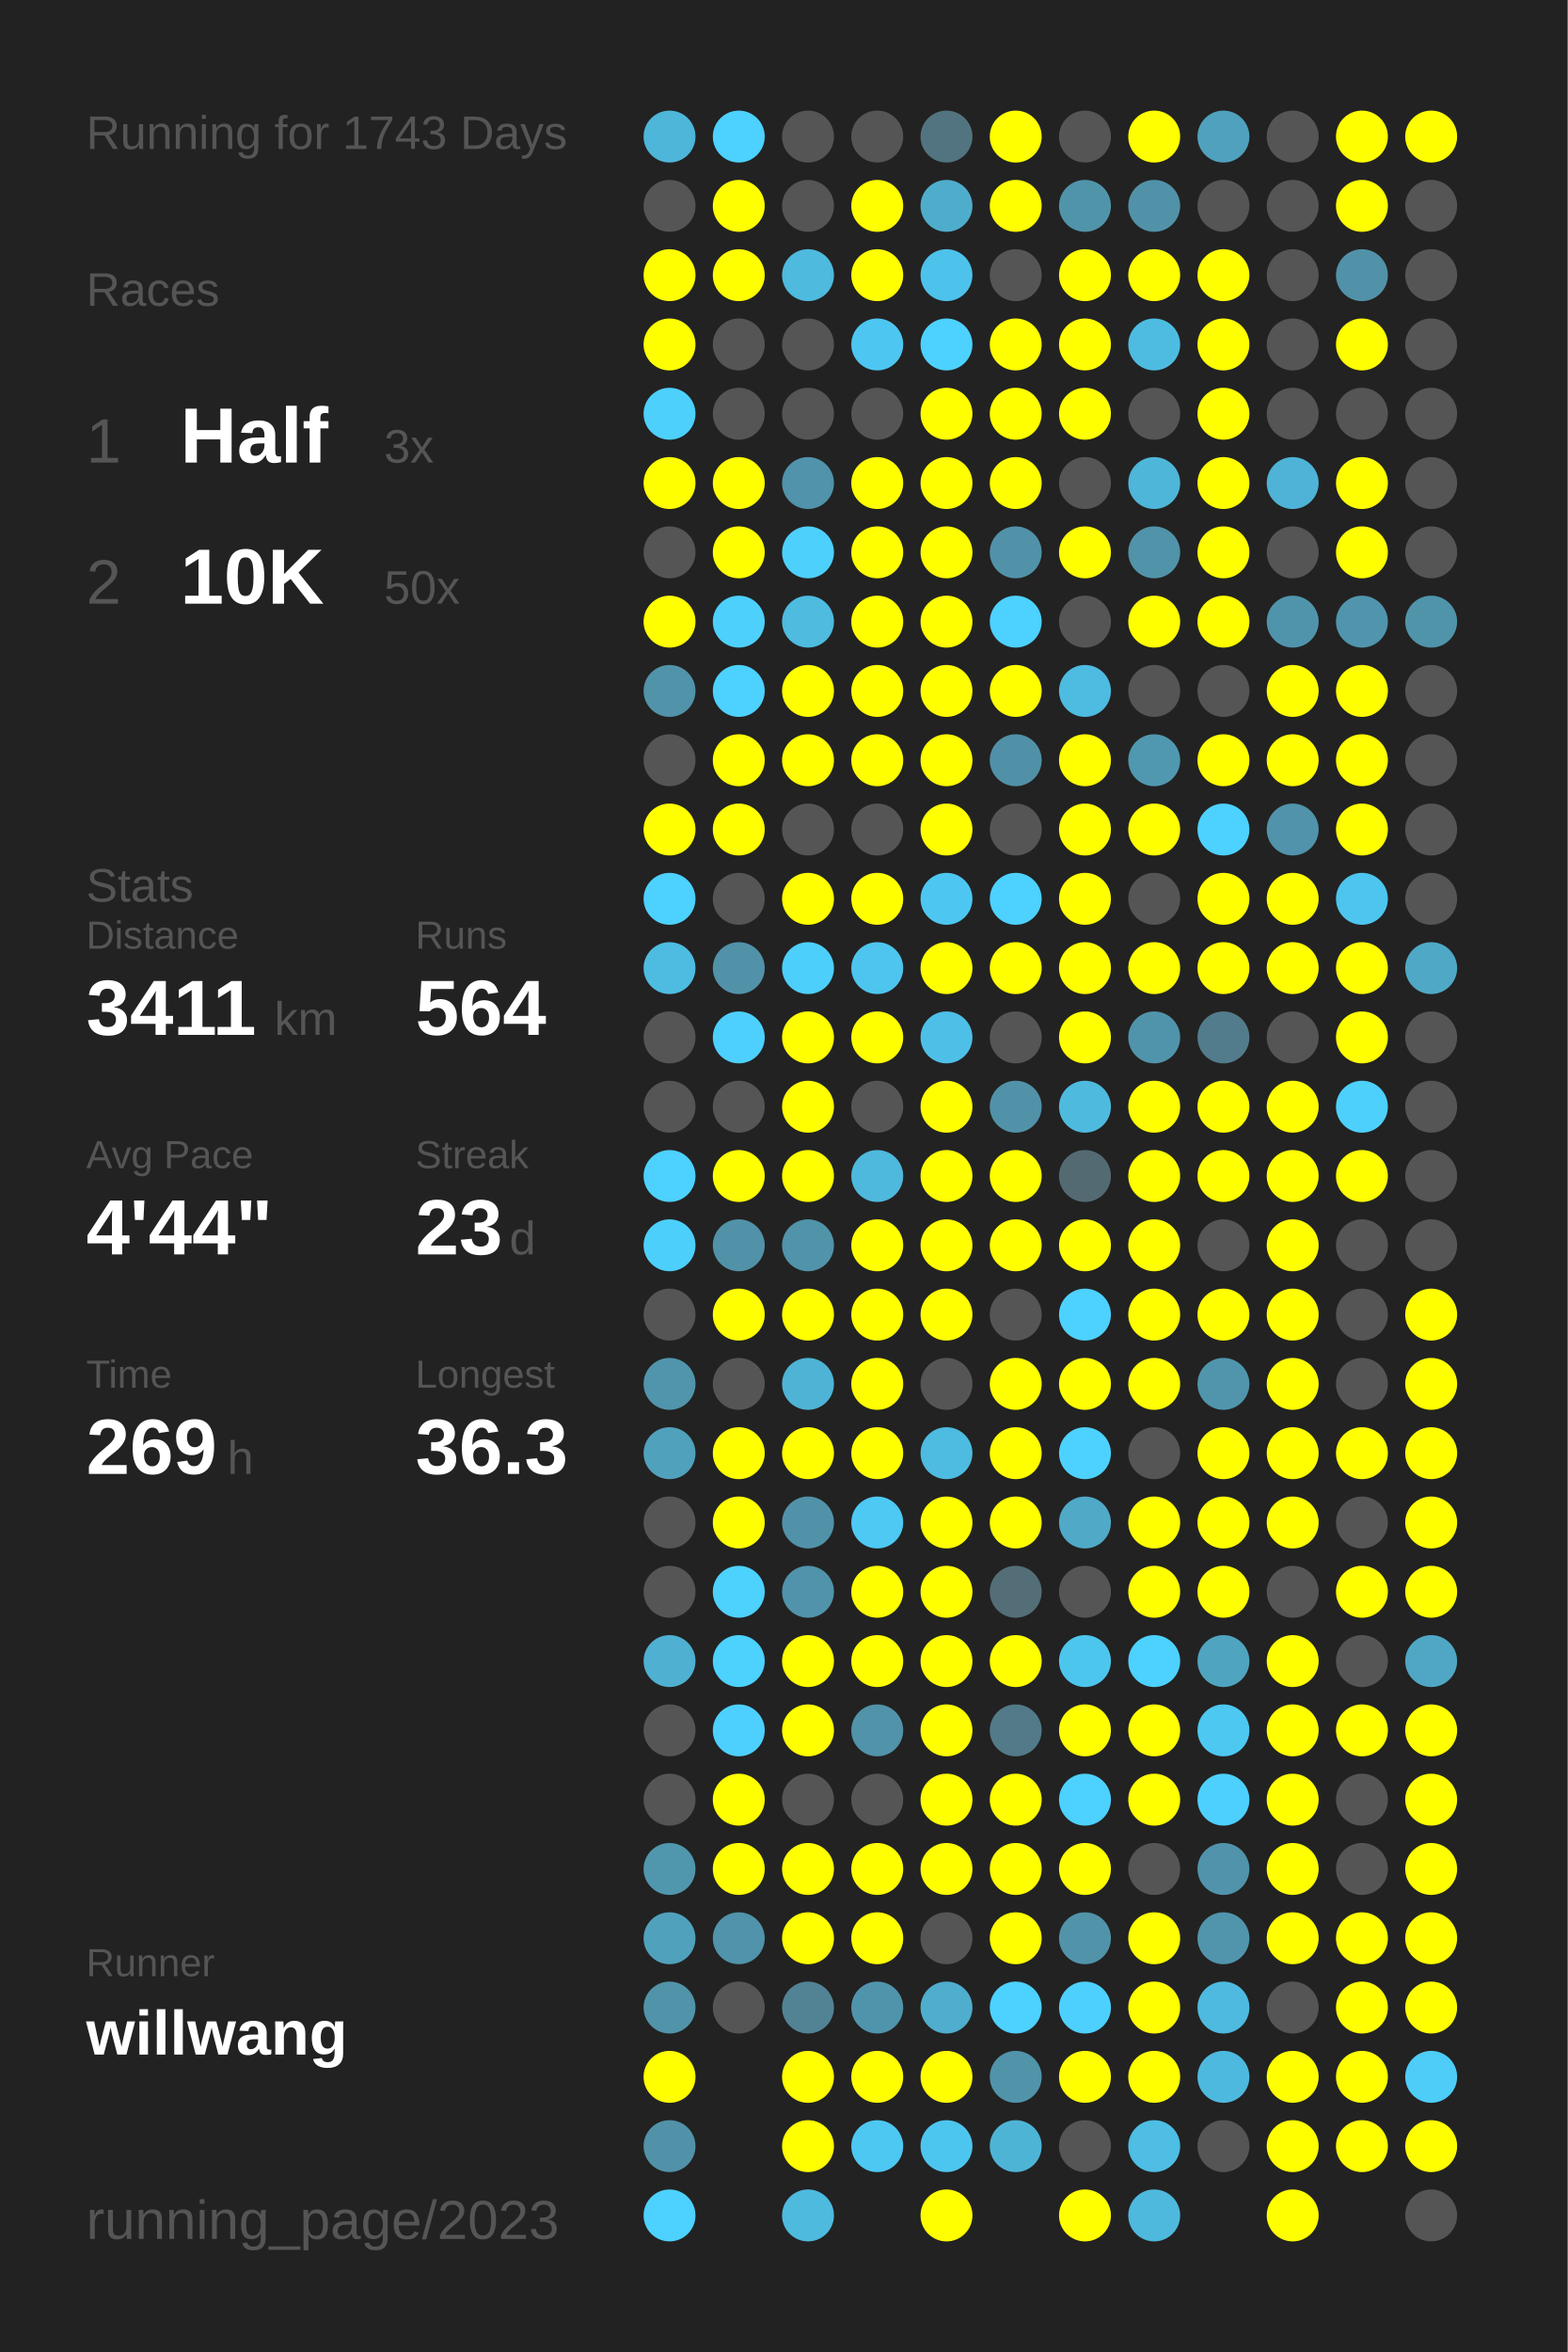
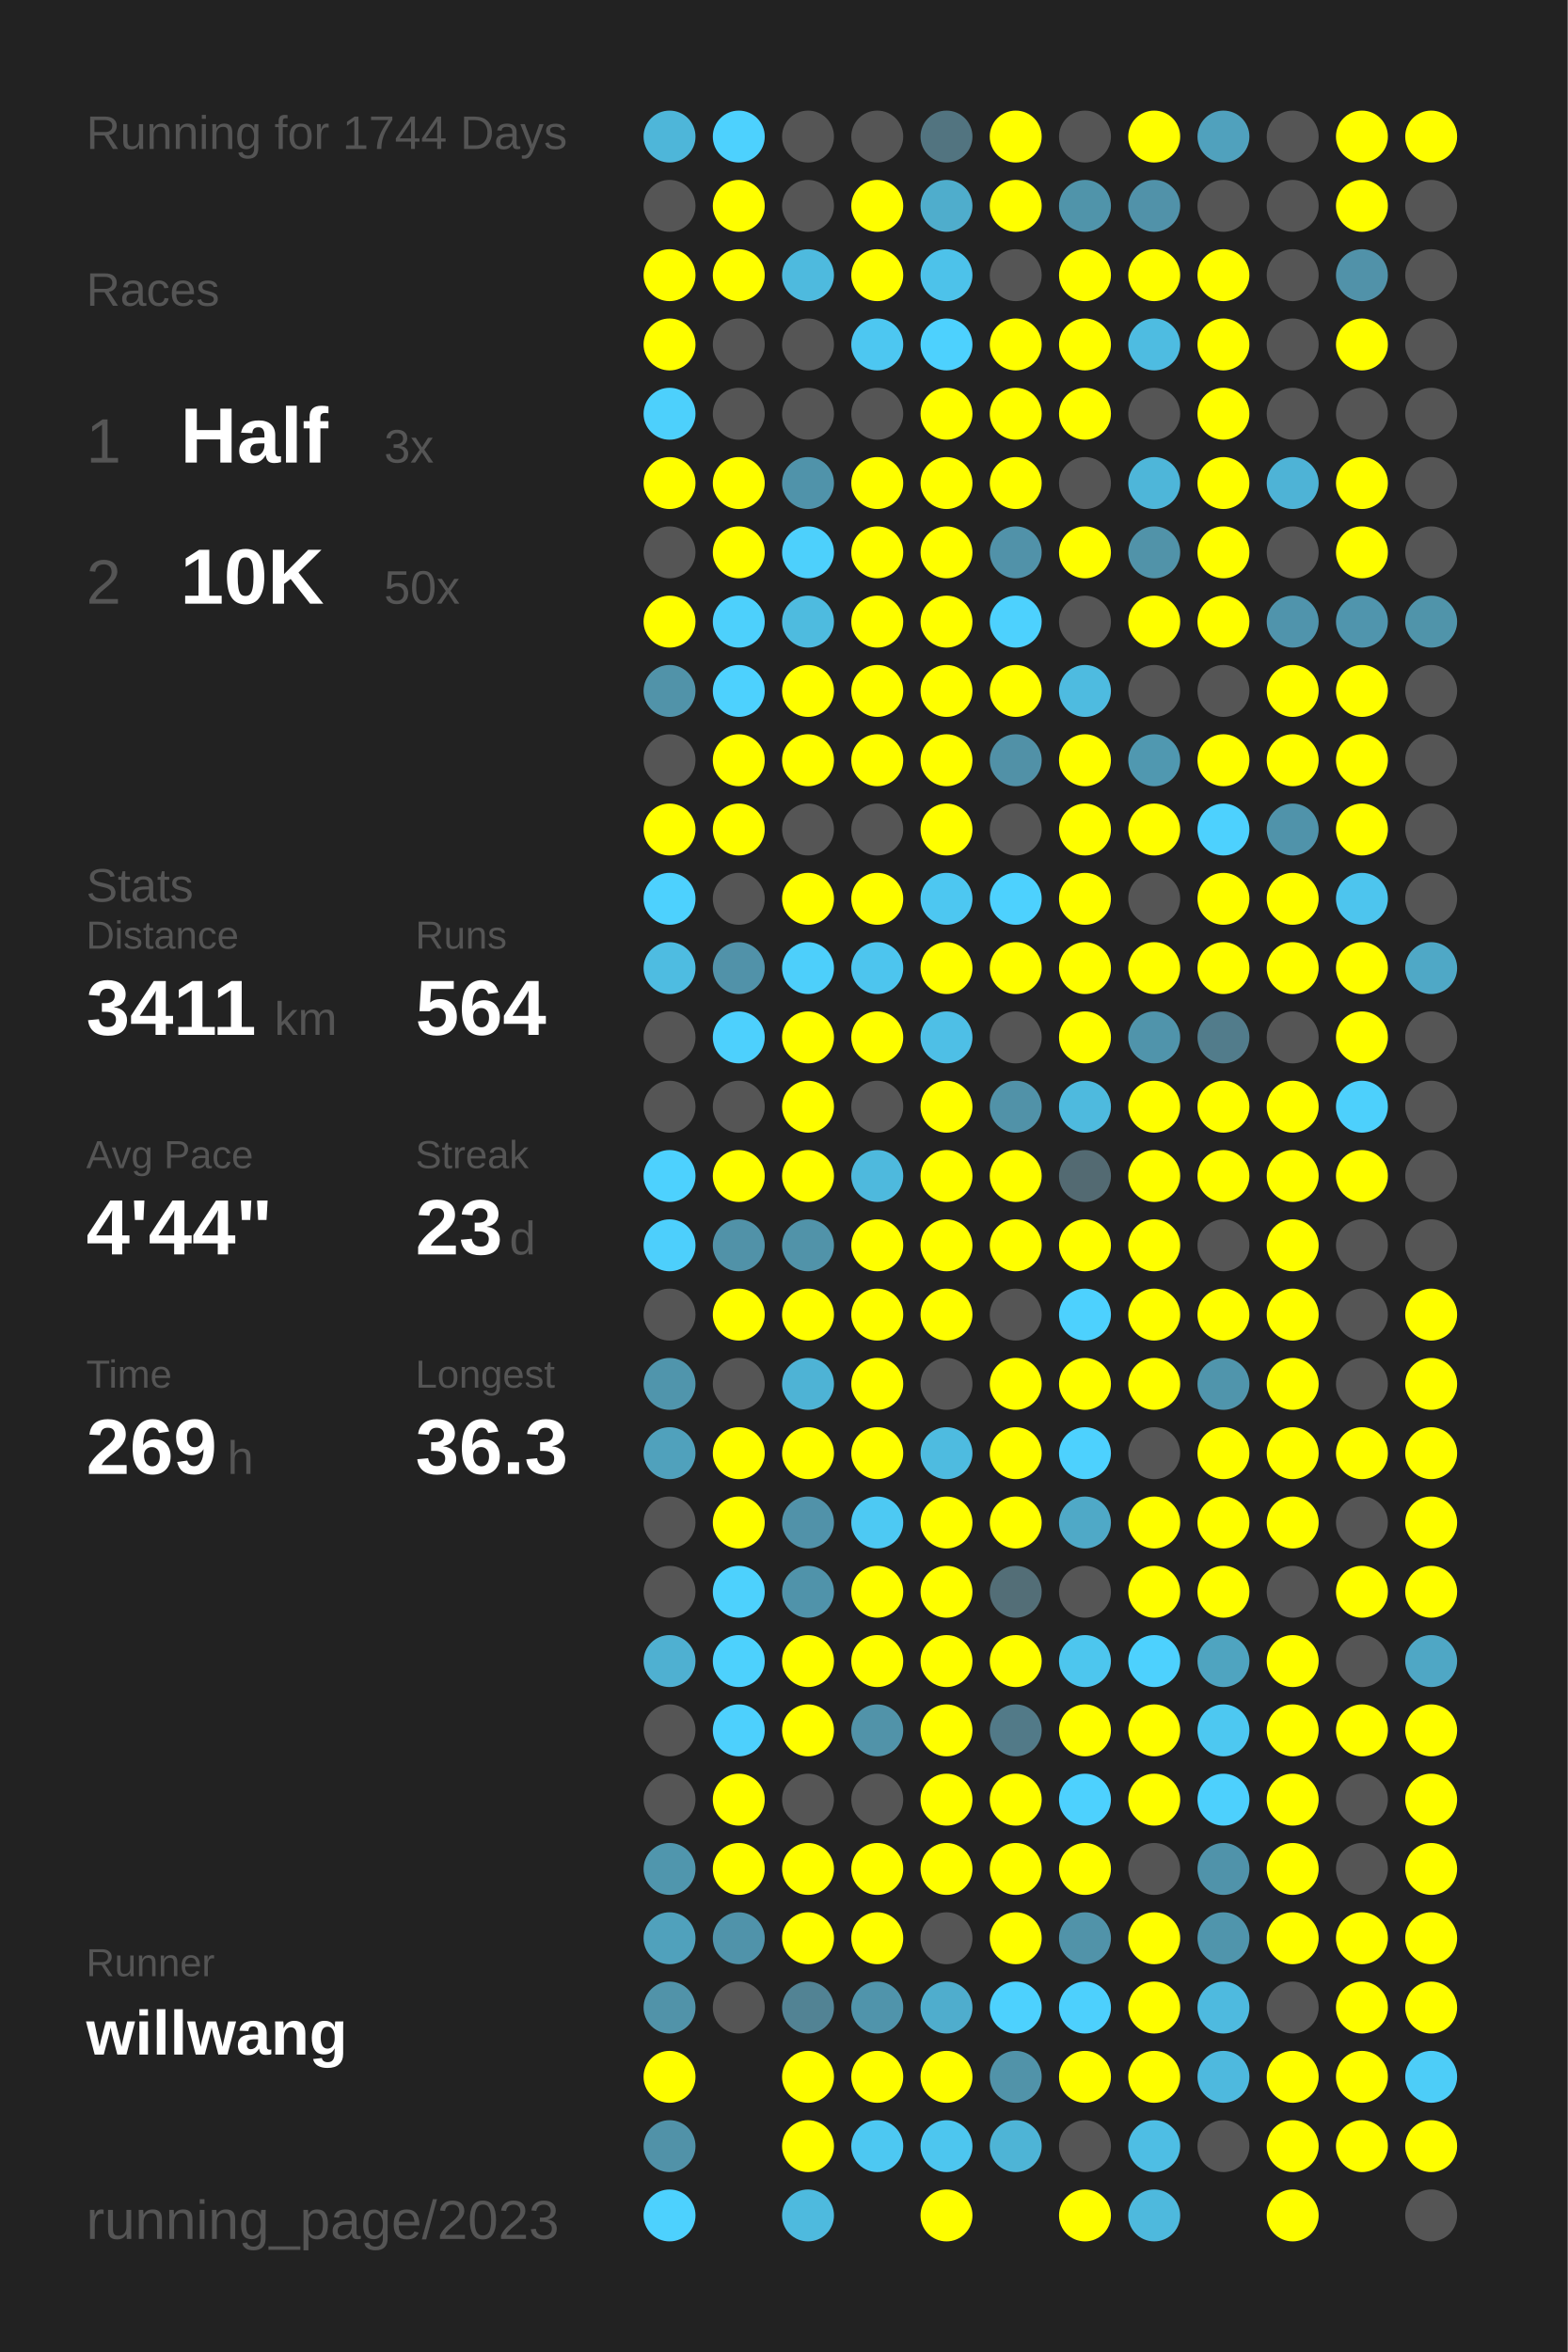
<svg xmlns="http://www.w3.org/2000/svg" baseProfile="full" height="300mm" version="1.1" viewBox="0,0,200,300" width="200mm">
  <defs />
  <rect fill="#222222" height="300" width="200" x="0" y="0" />
-   <text fill="#555555" style="font-size:6px; font-family:Arial;" x="11" y="19">Running for 1743 Days</text>
+   <text fill="#555555" style="font-size:6px; font-family:Arial;" x="11" y="19">Running for 1744 Days</text>
  <text fill="#555555" style="font-size:6px; font-family:Arial;" x="11" y="39">Races</text>
  <text fill="#555555" style="font-size:8px; font-family:Arial;" x="11" y="59">1</text>
  <text fill="#FFFFFF" style="font-size:10px; font-family:Arial; font-weight:bold;" x="23" y="59">Half</text>
  <text fill="#555555" style="font-size:6px; font-family:Arial;" x="49" y="59">3x</text>
  <text fill="#555555" style="font-size:8px; font-family:Arial;" x="11" y="77">2</text>
  <text fill="#FFFFFF" style="font-size:10px; font-family:Arial; font-weight:bold;" x="23" y="77">10K</text>
  <text fill="#555555" style="font-size:6px; font-family:Arial;" x="49" y="77">50x</text>
  <text fill="#555555" style="font-size:6px; font-family:Arial;" x="11" y="115">Stats</text>
  <text fill="#555555" style="font-size:5px; font-family:Arial;" x="11" y="121">Distance</text>
  <text fill="#FFFFFF" style="font-size:10px; font-family:Arial; font-weight:bold;" x="11" y="132">3411</text>
  <text fill="#555555" style="font-size:6px; font-family:Arial;" x="35" y="132">km</text>
  <text fill="#555555" style="font-size:5px; font-family:Arial;" x="53" y="121">Runs</text>
  <text fill="#FFFFFF" style="font-size:10px; font-family:Arial; font-weight:bold;" x="53" y="132">564</text>
  <text fill="#555555" style="font-size:5px; font-family:Arial;" x="11" y="149">Avg Pace</text>
  <text fill="#FFFFFF" style="font-size:10px; font-family:Arial; font-weight:bold;" x="11" y="160">4'44"</text>
  <text fill="#555555" style="font-size:5px; font-family:Arial;" x="53" y="149">Streak</text>
  <text fill="#FFFFFF" style="font-size:10px; font-family:Arial; font-weight:bold;" x="53" y="160">23</text>
  <text fill="#555555" style="font-size:6px; font-family:Arial;" x="65" y="160">d</text>
  <text fill="#555555" style="font-size:5px; font-family:Arial;" x="11" y="177">Time</text>
  <text fill="#FFFFFF" style="font-size:10px; font-family:Arial; font-weight:bold;" x="11" y="188">269</text>
  <text fill="#555555" style="font-size:6px; font-family:Arial;" x="29" y="188">h</text>
  <text fill="#555555" style="font-size:5px; font-family:Arial;" x="53" y="177">Longest</text>
  <text fill="#FFFFFF" style="font-size:10px; font-family:Arial; font-weight:bold;" x="53" y="188">36.3</text>
  <text fill="#555555" style="font-size:5px; font-family:Arial;" x="11" y="252.065">Runner</text>
  <text fill="#FFFFFF" style="font-size:8px; font-family:Arial; font-weight:bold;" x="11" y="262.065">willwang</text>
  <text fill="#555555" style="font-size:7px; font-family:Arial;" x="11" y="285.581">running_page/2023</text>
  <circle cx="85.417" cy="17.419" fill="#4eb6d9" r="3.312" />
  <circle cx="85.417" cy="26.258" fill="#555555" r="3.312" />
  <circle cx="85.417" cy="35.097" fill="#FFFF00" r="3.312" />
  <circle cx="85.417" cy="43.935" fill="#FFFF00" r="3.312" />
  <circle cx="85.417" cy="52.774" fill="#4dd0fc" r="3.312" />
  <circle cx="85.417" cy="61.613" fill="#FFFF00" r="3.312" />
  <circle cx="85.417" cy="70.452" fill="#555555" r="3.312" />
  <circle cx="85.417" cy="79.29" fill="#FFFF00" r="3.312" />
  <circle cx="85.417" cy="88.129" fill="#5193a9" r="3.312" />
  <circle cx="85.417" cy="96.968" fill="#555555" r="3.312" />
  <circle cx="85.417" cy="105.806" fill="#FFFF00" r="3.312" />
  <circle cx="85.417" cy="114.645" fill="#4dd1fe" r="3.312" />
  <circle cx="85.417" cy="123.484" fill="#4ebce1" r="3.312" />
  <circle cx="85.417" cy="132.323" fill="#555555" r="3.312" />
  <circle cx="85.417" cy="141.161" fill="#555555" r="3.312" />
  <circle cx="85.417" cy="150" fill="#4dd1fe" r="3.312" />
  <circle cx="85.417" cy="158.839" fill="#4dcffc" r="3.312" />
  <circle cx="85.417" cy="167.677" fill="#555555" r="3.312" />
  <circle cx="85.417" cy="176.516" fill="#5095ac" r="3.312" />
  <circle cx="85.417" cy="185.355" fill="#50a1bc" r="3.312" />
  <circle cx="85.417" cy="194.194" fill="#555555" r="3.312" />
  <circle cx="85.417" cy="203.032" fill="#555555" r="3.312" />
  <circle cx="85.417" cy="211.871" fill="#4fb0d1" r="3.312" />
  <circle cx="85.417" cy="220.71" fill="#555555" r="3.312" />
  <circle cx="85.417" cy="229.548" fill="#555555" r="3.312" />
  <circle cx="85.417" cy="238.387" fill="#5096ad" r="3.312" />
  <circle cx="85.417" cy="247.226" fill="#50a1bc" r="3.312" />
  <circle cx="85.417" cy="256.065" fill="#5193a9" r="3.312" />
  <circle cx="85.417" cy="264.903" fill="#FFFF00" r="3.312" />
  <circle cx="85.417" cy="273.742" fill="#5192a8" r="3.312" />
  <circle cx="85.417" cy="282.581" fill="#4dd1fe" r="3.312" />
  <circle cx="94.25" cy="17.419" fill="#4dd1fe" r="3.312" />
  <circle cx="94.25" cy="26.258" fill="#FFFF00" r="3.312" />
  <circle cx="94.25" cy="35.097" fill="#FFFF00" r="3.312" />
  <circle cx="94.25" cy="43.935" fill="#555555" r="3.312" />
  <circle cx="94.25" cy="52.774" fill="#555555" r="3.312" />
  <circle cx="94.25" cy="61.613" fill="#FFFF00" r="3.312" />
  <circle cx="94.25" cy="70.452" fill="#FFFF00" r="3.312" />
  <circle cx="94.25" cy="79.29" fill="#4dd0fc" r="3.312" />
  <circle cx="94.25" cy="88.129" fill="#4dd1fe" r="3.312" />
  <circle cx="94.25" cy="96.968" fill="#FFFF00" r="3.312" />
  <circle cx="94.25" cy="105.806" fill="#FFFF00" r="3.312" />
  <circle cx="94.25" cy="114.645" fill="#555555" r="3.312" />
  <circle cx="94.25" cy="123.484" fill="#5192a9" r="3.312" />
  <circle cx="94.25" cy="132.323" fill="#4dd0fd" r="3.312" />
  <circle cx="94.25" cy="141.161" fill="#555555" r="3.312" />
  <circle cx="94.25" cy="150" fill="#FFFF00" r="3.312" />
  <circle cx="94.25" cy="158.839" fill="#5192a8" r="3.312" />
  <circle cx="94.25" cy="167.677" fill="#FFFF00" r="3.312" />
  <circle cx="94.25" cy="176.516" fill="#555555" r="3.312" />
  <circle cx="94.25" cy="185.355" fill="#FFFF00" r="3.312" />
  <circle cx="94.25" cy="194.194" fill="#FFFF00" r="3.312" />
  <circle cx="94.25" cy="203.032" fill="#4dd1fd" r="3.312" />
  <circle cx="94.25" cy="211.871" fill="#4dd1fd" r="3.312" />
  <circle cx="94.25" cy="220.71" fill="#4dd0fd" r="3.312" />
  <circle cx="94.25" cy="229.548" fill="#FFFF00" r="3.312" />
  <circle cx="94.25" cy="238.387" fill="#FFFF00" r="3.312" />
  <circle cx="94.25" cy="247.226" fill="#5093aa" r="3.312" />
  <circle cx="94.25" cy="256.065" fill="#555555" r="3.312" />
  <circle cx="103.083" cy="17.419" fill="#555555" r="3.312" />
  <circle cx="103.083" cy="26.258" fill="#555555" r="3.312" />
  <circle cx="103.083" cy="35.097" fill="#4ebade" r="3.312" />
  <circle cx="103.083" cy="43.935" fill="#555555" r="3.312" />
  <circle cx="103.083" cy="52.774" fill="#555555" r="3.312" />
  <circle cx="103.083" cy="61.613" fill="#5093aa" r="3.312" />
  <circle cx="103.083" cy="70.452" fill="#4dd0fc" r="3.312" />
  <circle cx="103.083" cy="79.29" fill="#4ebbdf" r="3.312" />
  <circle cx="103.083" cy="88.129" fill="#FFFF00" r="3.312" />
  <circle cx="103.083" cy="96.968" fill="#FFFF00" r="3.312" />
  <circle cx="103.083" cy="105.806" fill="#555555" r="3.312" />
  <circle cx="103.083" cy="114.645" fill="#FFFF00" r="3.312" />
  <circle cx="103.083" cy="123.484" fill="#4dcffb" r="3.312" />
  <circle cx="103.083" cy="132.323" fill="#FFFF00" r="3.312" />
  <circle cx="103.083" cy="141.161" fill="#FFFF00" r="3.312" />
  <circle cx="103.083" cy="150" fill="#FFFF00" r="3.312" />
  <circle cx="103.083" cy="158.839" fill="#5193a9" r="3.312" />
  <circle cx="103.083" cy="167.677" fill="#FFFF00" r="3.312" />
  <circle cx="103.083" cy="176.516" fill="#4eb3d5" r="3.312" />
  <circle cx="103.083" cy="185.355" fill="#FFFF00" r="3.312" />
  <circle cx="103.083" cy="194.194" fill="#5192a9" r="3.312" />
  <circle cx="103.083" cy="203.032" fill="#5093aa" r="3.312" />
  <circle cx="103.083" cy="211.871" fill="#FFFF00" r="3.312" />
  <circle cx="103.083" cy="220.71" fill="#FFFF00" r="3.312" />
  <circle cx="103.083" cy="229.548" fill="#555555" r="3.312" />
  <circle cx="103.083" cy="238.387" fill="#FFFF00" r="3.312" />
  <circle cx="103.083" cy="247.226" fill="#FFFF00" r="3.312" />
  <circle cx="103.083" cy="256.065" fill="#528394" r="3.312" />
  <circle cx="103.083" cy="264.903" fill="#FFFF00" r="3.312" />
  <circle cx="103.083" cy="273.742" fill="#FFFF00" r="3.312" />
  <circle cx="103.083" cy="282.581" fill="#4ebade" r="3.312" />
  <circle cx="111.917" cy="17.419" fill="#555555" r="3.312" />
  <circle cx="111.917" cy="26.258" fill="#FFFF00" r="3.312" />
  <circle cx="111.917" cy="35.097" fill="#FFFF00" r="3.312" />
  <circle cx="111.917" cy="43.935" fill="#4dc7f1" r="3.312" />
  <circle cx="111.917" cy="52.774" fill="#555555" r="3.312" />
  <circle cx="111.917" cy="61.613" fill="#FFFF00" r="3.312" />
  <circle cx="111.917" cy="70.452" fill="#FFFF00" r="3.312" />
  <circle cx="111.917" cy="79.29" fill="#FFFF00" r="3.312" />
  <circle cx="111.917" cy="88.129" fill="#FFFF00" r="3.312" />
  <circle cx="111.917" cy="96.968" fill="#FFFF00" r="3.312" />
  <circle cx="111.917" cy="105.806" fill="#555555" r="3.312" />
  <circle cx="111.917" cy="114.645" fill="#FFFF00" r="3.312" />
  <circle cx="111.917" cy="123.484" fill="#4dc5ee" r="3.312" />
  <circle cx="111.917" cy="132.323" fill="#FFFF00" r="3.312" />
  <circle cx="111.917" cy="141.161" fill="#555555" r="3.312" />
  <circle cx="111.917" cy="150" fill="#4eb9dd" r="3.312" />
  <circle cx="111.917" cy="158.839" fill="#FFFF00" r="3.312" />
  <circle cx="111.917" cy="167.677" fill="#FFFF00" r="3.312" />
  <circle cx="111.917" cy="176.516" fill="#FFFF00" r="3.312" />
  <circle cx="111.917" cy="185.355" fill="#FFFF00" r="3.312" />
  <circle cx="111.917" cy="194.194" fill="#4dc9f3" r="3.312" />
  <circle cx="111.917" cy="203.032" fill="#FFFF00" r="3.312" />
  <circle cx="111.917" cy="211.871" fill="#FFFF00" r="3.312" />
  <circle cx="111.917" cy="220.71" fill="#5193a9" r="3.312" />
  <circle cx="111.917" cy="229.548" fill="#555555" r="3.312" />
  <circle cx="111.917" cy="238.387" fill="#FFFF00" r="3.312" />
  <circle cx="111.917" cy="247.226" fill="#FFFF00" r="3.312" />
  <circle cx="111.917" cy="256.065" fill="#5094ab" r="3.312" />
  <circle cx="111.917" cy="264.903" fill="#FFFF00" r="3.312" />
  <circle cx="111.917" cy="273.742" fill="#4dc8f2" r="3.312" />
  <circle cx="120.75" cy="17.419" fill="#527480" r="3.312" />
  <circle cx="120.75" cy="26.258" fill="#4fadcc" r="3.312" />
  <circle cx="120.75" cy="35.097" fill="#4dc2ea" r="3.312" />
  <circle cx="120.75" cy="43.935" fill="#4dd1fe" r="3.312" />
  <circle cx="120.75" cy="52.774" fill="#FFFF00" r="3.312" />
  <circle cx="120.75" cy="61.613" fill="#FFFF00" r="3.312" />
  <circle cx="120.75" cy="70.452" fill="#FFFF00" r="3.312" />
  <circle cx="120.75" cy="79.29" fill="#FFFF00" r="3.312" />
  <circle cx="120.75" cy="88.129" fill="#FFFF00" r="3.312" />
  <circle cx="120.75" cy="96.968" fill="#FFFF00" r="3.312" />
  <circle cx="120.75" cy="105.806" fill="#FFFF00" r="3.312" />
  <circle cx="120.75" cy="114.645" fill="#4dc7f1" r="3.312" />
  <circle cx="120.75" cy="123.484" fill="#FFFF00" r="3.312" />
  <circle cx="120.75" cy="132.323" fill="#4ebfe6" r="3.312" />
  <circle cx="120.75" cy="141.161" fill="#FFFF00" r="3.312" />
  <circle cx="120.75" cy="150" fill="#FFFF00" r="3.312" />
  <circle cx="120.75" cy="158.839" fill="#FFFF00" r="3.312" />
  <circle cx="120.75" cy="167.677" fill="#FFFF00" r="3.312" />
  <circle cx="120.75" cy="176.516" fill="#555555" r="3.312" />
  <circle cx="120.75" cy="185.355" fill="#4ebbe0" r="3.312" />
  <circle cx="120.75" cy="194.194" fill="#FFFF00" r="3.312" />
  <circle cx="120.75" cy="203.032" fill="#FFFF00" r="3.312" />
  <circle cx="120.75" cy="211.871" fill="#FFFF00" r="3.312" />
  <circle cx="120.75" cy="220.71" fill="#FFFF00" r="3.312" />
  <circle cx="120.75" cy="229.548" fill="#FFFF00" r="3.312" />
  <circle cx="120.75" cy="238.387" fill="#FFFF00" r="3.312" />
  <circle cx="120.75" cy="247.226" fill="#555555" r="3.312" />
  <circle cx="120.75" cy="256.065" fill="#4fadcd" r="3.312" />
  <circle cx="120.75" cy="264.903" fill="#FFFF00" r="3.312" />
  <circle cx="120.75" cy="273.742" fill="#4dc6ef" r="3.312" />
  <circle cx="120.75" cy="282.581" fill="#FFFF00" r="3.312" />
  <circle cx="129.583" cy="17.419" fill="#FFFF00" r="3.312" />
  <circle cx="129.583" cy="26.258" fill="#FFFF00" r="3.312" />
  <circle cx="129.583" cy="35.097" fill="#555555" r="3.312" />
  <circle cx="129.583" cy="43.935" fill="#FFFF00" r="3.312" />
  <circle cx="129.583" cy="52.774" fill="#FFFF00" r="3.312" />
  <circle cx="129.583" cy="61.613" fill="#FFFF00" r="3.312" />
  <circle cx="129.583" cy="70.452" fill="#5192a9" r="3.312" />
  <circle cx="129.583" cy="79.29" fill="#4dd1fe" r="3.312" />
  <circle cx="129.583" cy="88.129" fill="#FFFF00" r="3.312" />
  <circle cx="129.583" cy="96.968" fill="#5191a7" r="3.312" />
  <circle cx="129.583" cy="105.806" fill="#555555" r="3.312" />
  <circle cx="129.583" cy="114.645" fill="#4dd1fe" r="3.312" />
  <circle cx="129.583" cy="123.484" fill="#FFFF00" r="3.312" />
  <circle cx="129.583" cy="132.323" fill="#555555" r="3.312" />
  <circle cx="129.583" cy="141.161" fill="#5192a8" r="3.312" />
  <circle cx="129.583" cy="150" fill="#FFFF00" r="3.312" />
  <circle cx="129.583" cy="158.839" fill="#FFFF00" r="3.312" />
  <circle cx="129.583" cy="167.677" fill="#555555" r="3.312" />
  <circle cx="129.583" cy="176.516" fill="#FFFF00" r="3.312" />
  <circle cx="129.583" cy="185.355" fill="#FFFF00" r="3.312" />
  <circle cx="129.583" cy="194.194" fill="#FFFF00" r="3.312" />
  <circle cx="129.583" cy="203.032" fill="#536e77" r="3.312" />
  <circle cx="129.583" cy="211.871" fill="#FFFF00" r="3.312" />
  <circle cx="129.583" cy="220.71" fill="#527a88" r="3.312" />
  <circle cx="129.583" cy="229.548" fill="#FFFF00" r="3.312" />
  <circle cx="129.583" cy="238.387" fill="#FFFF00" r="3.312" />
  <circle cx="129.583" cy="247.226" fill="#FFFF00" r="3.312" />
  <circle cx="129.583" cy="256.065" fill="#4dd1fe" r="3.312" />
  <circle cx="129.583" cy="264.903" fill="#5193a9" r="3.312" />
  <circle cx="129.583" cy="273.742" fill="#4eb4d6" r="3.312" />
  <circle cx="138.417" cy="17.419" fill="#555555" r="3.312" />
  <circle cx="138.417" cy="26.258" fill="#5094aa" r="3.312" />
  <circle cx="138.417" cy="35.097" fill="#FFFF00" r="3.312" />
  <circle cx="138.417" cy="43.935" fill="#FFFF00" r="3.312" />
  <circle cx="138.417" cy="52.774" fill="#FFFF00" r="3.312" />
  <circle cx="138.417" cy="61.613" fill="#555555" r="3.312" />
  <circle cx="138.417" cy="70.452" fill="#FFFF00" r="3.312" />
  <circle cx="138.417" cy="79.29" fill="#555555" r="3.312" />
  <circle cx="138.417" cy="88.129" fill="#4ebbe0" r="3.312" />
  <circle cx="138.417" cy="96.968" fill="#FFFF00" r="3.312" />
  <circle cx="138.417" cy="105.806" fill="#FFFF00" r="3.312" />
  <circle cx="138.417" cy="114.645" fill="#FFFF00" r="3.312" />
  <circle cx="138.417" cy="123.484" fill="#FFFF00" r="3.312" />
  <circle cx="138.417" cy="132.323" fill="#FFFF00" r="3.312" />
  <circle cx="138.417" cy="141.161" fill="#4ebade" r="3.312" />
  <circle cx="138.417" cy="150" fill="#536a72" r="3.312" />
  <circle cx="138.417" cy="158.839" fill="#FFFF00" r="3.312" />
  <circle cx="138.417" cy="167.677" fill="#4dd1fe" r="3.312" />
  <circle cx="138.417" cy="176.516" fill="#FFFF00" r="3.312" />
  <circle cx="138.417" cy="185.355" fill="#4dd1fe" r="3.312" />
  <circle cx="138.417" cy="194.194" fill="#4fa9c7" r="3.312" />
  <circle cx="138.417" cy="203.032" fill="#555555" r="3.312" />
  <circle cx="138.417" cy="211.871" fill="#4dc6ee" r="3.312" />
  <circle cx="138.417" cy="220.71" fill="#FFFF00" r="3.312" />
  <circle cx="138.417" cy="229.548" fill="#4dd1fe" r="3.312" />
  <circle cx="138.417" cy="238.387" fill="#FFFF00" r="3.312" />
  <circle cx="138.417" cy="247.226" fill="#5193a9" r="3.312" />
  <circle cx="138.417" cy="256.065" fill="#4dd0fd" r="3.312" />
  <circle cx="138.417" cy="264.903" fill="#FFFF00" r="3.312" />
  <circle cx="138.417" cy="273.742" fill="#555555" r="3.312" />
  <circle cx="138.417" cy="282.581" fill="#FFFF00" r="3.312" />
  <circle cx="147.25" cy="17.419" fill="#FFFF00" r="3.312" />
  <circle cx="147.25" cy="26.258" fill="#5192a9" r="3.312" />
  <circle cx="147.25" cy="35.097" fill="#FFFF00" r="3.312" />
  <circle cx="147.25" cy="43.935" fill="#4ebce1" r="3.312" />
  <circle cx="147.25" cy="52.774" fill="#555555" r="3.312" />
  <circle cx="147.25" cy="61.613" fill="#4eb6d9" r="3.312" />
  <circle cx="147.25" cy="70.452" fill="#5193a9" r="3.312" />
  <circle cx="147.25" cy="79.29" fill="#FFFF00" r="3.312" />
  <circle cx="147.25" cy="88.129" fill="#555555" r="3.312" />
  <circle cx="147.25" cy="96.968" fill="#5098b0" r="3.312" />
  <circle cx="147.25" cy="105.806" fill="#FFFF00" r="3.312" />
  <circle cx="147.25" cy="114.645" fill="#555555" r="3.312" />
  <circle cx="147.25" cy="123.484" fill="#FFFF00" r="3.312" />
  <circle cx="147.25" cy="132.323" fill="#5094ab" r="3.312" />
  <circle cx="147.25" cy="141.161" fill="#FFFF00" r="3.312" />
  <circle cx="147.25" cy="150" fill="#FFFF00" r="3.312" />
  <circle cx="147.25" cy="158.839" fill="#FFFF00" r="3.312" />
  <circle cx="147.25" cy="167.677" fill="#FFFF00" r="3.312" />
  <circle cx="147.25" cy="176.516" fill="#FFFF00" r="3.312" />
  <circle cx="147.25" cy="185.355" fill="#555555" r="3.312" />
  <circle cx="147.25" cy="194.194" fill="#FFFF00" r="3.312" />
  <circle cx="147.25" cy="203.032" fill="#FFFF00" r="3.312" />
  <circle cx="147.25" cy="211.871" fill="#4dd1fe" r="3.312" />
  <circle cx="147.25" cy="220.71" fill="#FFFF00" r="3.312" />
  <circle cx="147.25" cy="229.548" fill="#FFFF00" r="3.312" />
  <circle cx="147.25" cy="238.387" fill="#555555" r="3.312" />
  <circle cx="147.25" cy="247.226" fill="#FFFF00" r="3.312" />
  <circle cx="147.25" cy="256.065" fill="#FFFF00" r="3.312" />
  <circle cx="147.25" cy="264.903" fill="#FFFF00" r="3.312" />
  <circle cx="147.25" cy="273.742" fill="#4ebee4" r="3.312" />
  <circle cx="147.25" cy="282.581" fill="#4eb9dd" r="3.312" />
  <circle cx="156.083" cy="17.419" fill="#50a1bd" r="3.312" />
  <circle cx="156.083" cy="26.258" fill="#555555" r="3.312" />
  <circle cx="156.083" cy="35.097" fill="#FFFF00" r="3.312" />
  <circle cx="156.083" cy="43.935" fill="#FFFF00" r="3.312" />
  <circle cx="156.083" cy="52.774" fill="#FFFF00" r="3.312" />
  <circle cx="156.083" cy="61.613" fill="#FFFF00" r="3.312" />
  <circle cx="156.083" cy="70.452" fill="#FFFF00" r="3.312" />
  <circle cx="156.083" cy="79.29" fill="#FFFF00" r="3.312" />
  <circle cx="156.083" cy="88.129" fill="#555555" r="3.312" />
  <circle cx="156.083" cy="96.968" fill="#FFFF00" r="3.312" />
  <circle cx="156.083" cy="105.806" fill="#4dd1fe" r="3.312" />
  <circle cx="156.083" cy="114.645" fill="#FFFF00" r="3.312" />
  <circle cx="156.083" cy="123.484" fill="#FFFF00" r="3.312" />
  <circle cx="156.083" cy="132.323" fill="#527c8b" r="3.312" />
  <circle cx="156.083" cy="141.161" fill="#FFFF00" r="3.312" />
  <circle cx="156.083" cy="150" fill="#FFFF00" r="3.312" />
  <circle cx="156.083" cy="158.839" fill="#555555" r="3.312" />
  <circle cx="156.083" cy="167.677" fill="#FFFF00" r="3.312" />
  <circle cx="156.083" cy="176.516" fill="#5095ac" r="3.312" />
  <circle cx="156.083" cy="185.355" fill="#FFFF00" r="3.312" />
  <circle cx="156.083" cy="194.194" fill="#FFFF00" r="3.312" />
  <circle cx="156.083" cy="203.032" fill="#FFFF00" r="3.312" />
  <circle cx="156.083" cy="211.871" fill="#4fa4c0" r="3.312" />
  <circle cx="156.083" cy="220.71" fill="#4dc8f1" r="3.312" />
  <circle cx="156.083" cy="229.548" fill="#4dd0fd" r="3.312" />
  <circle cx="156.083" cy="238.387" fill="#5093aa" r="3.312" />
  <circle cx="156.083" cy="247.226" fill="#5095ac" r="3.312" />
  <circle cx="156.083" cy="256.065" fill="#4ebadf" r="3.312" />
  <circle cx="156.083" cy="264.903" fill="#4eb9de" r="3.312" />
  <circle cx="156.083" cy="273.742" fill="#555555" r="3.312" />
  <circle cx="164.917" cy="17.419" fill="#555555" r="3.312" />
  <circle cx="164.917" cy="26.258" fill="#555555" r="3.312" />
  <circle cx="164.917" cy="35.097" fill="#555555" r="3.312" />
  <circle cx="164.917" cy="43.935" fill="#555555" r="3.312" />
  <circle cx="164.917" cy="52.774" fill="#555555" r="3.312" />
  <circle cx="164.917" cy="61.613" fill="#4eb3d6" r="3.312" />
  <circle cx="164.917" cy="70.452" fill="#555555" r="3.312" />
  <circle cx="164.917" cy="79.29" fill="#5094ac" r="3.312" />
  <circle cx="164.917" cy="88.129" fill="#FFFF00" r="3.312" />
  <circle cx="164.917" cy="96.968" fill="#FFFF00" r="3.312" />
  <circle cx="164.917" cy="105.806" fill="#5093aa" r="3.312" />
  <circle cx="164.917" cy="114.645" fill="#FFFF00" r="3.312" />
  <circle cx="164.917" cy="123.484" fill="#FFFF00" r="3.312" />
  <circle cx="164.917" cy="132.323" fill="#555555" r="3.312" />
  <circle cx="164.917" cy="141.161" fill="#FFFF00" r="3.312" />
  <circle cx="164.917" cy="150" fill="#FFFF00" r="3.312" />
  <circle cx="164.917" cy="158.839" fill="#FFFF00" r="3.312" />
  <circle cx="164.917" cy="167.677" fill="#FFFF00" r="3.312" />
  <circle cx="164.917" cy="176.516" fill="#FFFF00" r="3.312" />
  <circle cx="164.917" cy="185.355" fill="#FFFF00" r="3.312" />
  <circle cx="164.917" cy="194.194" fill="#FFFF00" r="3.312" />
  <circle cx="164.917" cy="203.032" fill="#555555" r="3.312" />
  <circle cx="164.917" cy="211.871" fill="#FFFF00" r="3.312" />
  <circle cx="164.917" cy="220.71" fill="#FFFF00" r="3.312" />
  <circle cx="164.917" cy="229.548" fill="#FFFF00" r="3.312" />
  <circle cx="164.917" cy="238.387" fill="#FFFF00" r="3.312" />
  <circle cx="164.917" cy="247.226" fill="#FFFF00" r="3.312" />
  <circle cx="164.917" cy="256.065" fill="#555555" r="3.312" />
  <circle cx="164.917" cy="264.903" fill="#FFFF00" r="3.312" />
  <circle cx="164.917" cy="273.742" fill="#FFFF00" r="3.312" />
  <circle cx="164.917" cy="282.581" fill="#FFFF00" r="3.312" />
  <circle cx="173.75" cy="17.419" fill="#FFFF00" r="3.312" />
  <circle cx="173.75" cy="26.258" fill="#FFFF00" r="3.312" />
  <circle cx="173.75" cy="35.097" fill="#5192a9" r="3.312" />
  <circle cx="173.75" cy="43.935" fill="#FFFF00" r="3.312" />
  <circle cx="173.75" cy="52.774" fill="#555555" r="3.312" />
  <circle cx="173.75" cy="61.613" fill="#FFFF00" r="3.312" />
  <circle cx="173.75" cy="70.452" fill="#FFFF00" r="3.312" />
  <circle cx="173.75" cy="79.29" fill="#5095ad" r="3.312" />
  <circle cx="173.75" cy="88.129" fill="#FFFF00" r="3.312" />
  <circle cx="173.75" cy="96.968" fill="#FFFF00" r="3.312" />
  <circle cx="173.75" cy="105.806" fill="#FFFF00" r="3.312" />
  <circle cx="173.75" cy="114.645" fill="#4dc5ee" r="3.312" />
  <circle cx="173.75" cy="123.484" fill="#FFFF00" r="3.312" />
  <circle cx="173.75" cy="132.323" fill="#FFFF00" r="3.312" />
  <circle cx="173.75" cy="141.161" fill="#4dd0fc" r="3.312" />
  <circle cx="173.75" cy="150" fill="#FFFF00" r="3.312" />
  <circle cx="173.75" cy="158.839" fill="#555555" r="3.312" />
  <circle cx="173.75" cy="167.677" fill="#555555" r="3.312" />
  <circle cx="173.75" cy="176.516" fill="#555555" r="3.312" />
  <circle cx="173.75" cy="185.355" fill="#FFFF00" r="3.312" />
  <circle cx="173.75" cy="194.194" fill="#555555" r="3.312" />
  <circle cx="173.75" cy="203.032" fill="#FFFF00" r="3.312" />
  <circle cx="173.75" cy="211.871" fill="#555555" r="3.312" />
  <circle cx="173.75" cy="220.71" fill="#FFFF00" r="3.312" />
  <circle cx="173.75" cy="229.548" fill="#555555" r="3.312" />
  <circle cx="173.75" cy="238.387" fill="#555555" r="3.312" />
  <circle cx="173.75" cy="247.226" fill="#FFFF00" r="3.312" />
  <circle cx="173.75" cy="256.065" fill="#FFFF00" r="3.312" />
  <circle cx="173.75" cy="264.903" fill="#FFFF00" r="3.312" />
  <circle cx="173.75" cy="273.742" fill="#FFFF00" r="3.312" />
  <circle cx="182.583" cy="17.419" fill="#FFFF00" r="3.312" />
  <circle cx="182.583" cy="26.258" fill="#555555" r="3.312" />
  <circle cx="182.583" cy="35.097" fill="#555555" r="3.312" />
  <circle cx="182.583" cy="43.935" fill="#555555" r="3.312" />
  <circle cx="182.583" cy="52.774" fill="#555555" r="3.312" />
  <circle cx="182.583" cy="61.613" fill="#555555" r="3.312" />
  <circle cx="182.583" cy="70.452" fill="#555555" r="3.312" />
  <circle cx="182.583" cy="79.29" fill="#5094aa" r="3.312" />
  <circle cx="182.583" cy="88.129" fill="#555555" r="3.312" />
  <circle cx="182.583" cy="96.968" fill="#555555" r="3.312" />
  <circle cx="182.583" cy="105.806" fill="#555555" r="3.312" />
  <circle cx="182.583" cy="114.645" fill="#555555" r="3.312" />
  <circle cx="182.583" cy="123.484" fill="#4fa8c6" r="3.312" />
  <circle cx="182.583" cy="132.323" fill="#555555" r="3.312" />
  <circle cx="182.583" cy="141.161" fill="#555555" r="3.312" />
  <circle cx="182.583" cy="150" fill="#555555" r="3.312" />
  <circle cx="182.583" cy="158.839" fill="#555555" r="3.312" />
  <circle cx="182.583" cy="167.677" fill="#FFFF00" r="3.312" />
  <circle cx="182.583" cy="176.516" fill="#FFFF00" r="3.312" />
  <circle cx="182.583" cy="185.355" fill="#FFFF00" r="3.312" />
  <circle cx="182.583" cy="194.194" fill="#FFFF00" r="3.312" />
  <circle cx="182.583" cy="203.032" fill="#FFFF00" r="3.312" />
  <circle cx="182.583" cy="211.871" fill="#4fa7c5" r="3.312" />
  <circle cx="182.583" cy="220.71" fill="#FFFF00" r="3.312" />
  <circle cx="182.583" cy="229.548" fill="#FFFF00" r="3.312" />
  <circle cx="182.583" cy="238.387" fill="#FFFF00" r="3.312" />
  <circle cx="182.583" cy="247.226" fill="#FFFF00" r="3.312" />
  <circle cx="182.583" cy="256.065" fill="#FFFF00" r="3.312" />
  <circle cx="182.583" cy="264.903" fill="#4dcdf8" r="3.312" />
  <circle cx="182.583" cy="273.742" fill="#FFFF00" r="3.312" />
  <circle cx="182.583" cy="282.581" fill="#555555" r="3.312" />
</svg>
